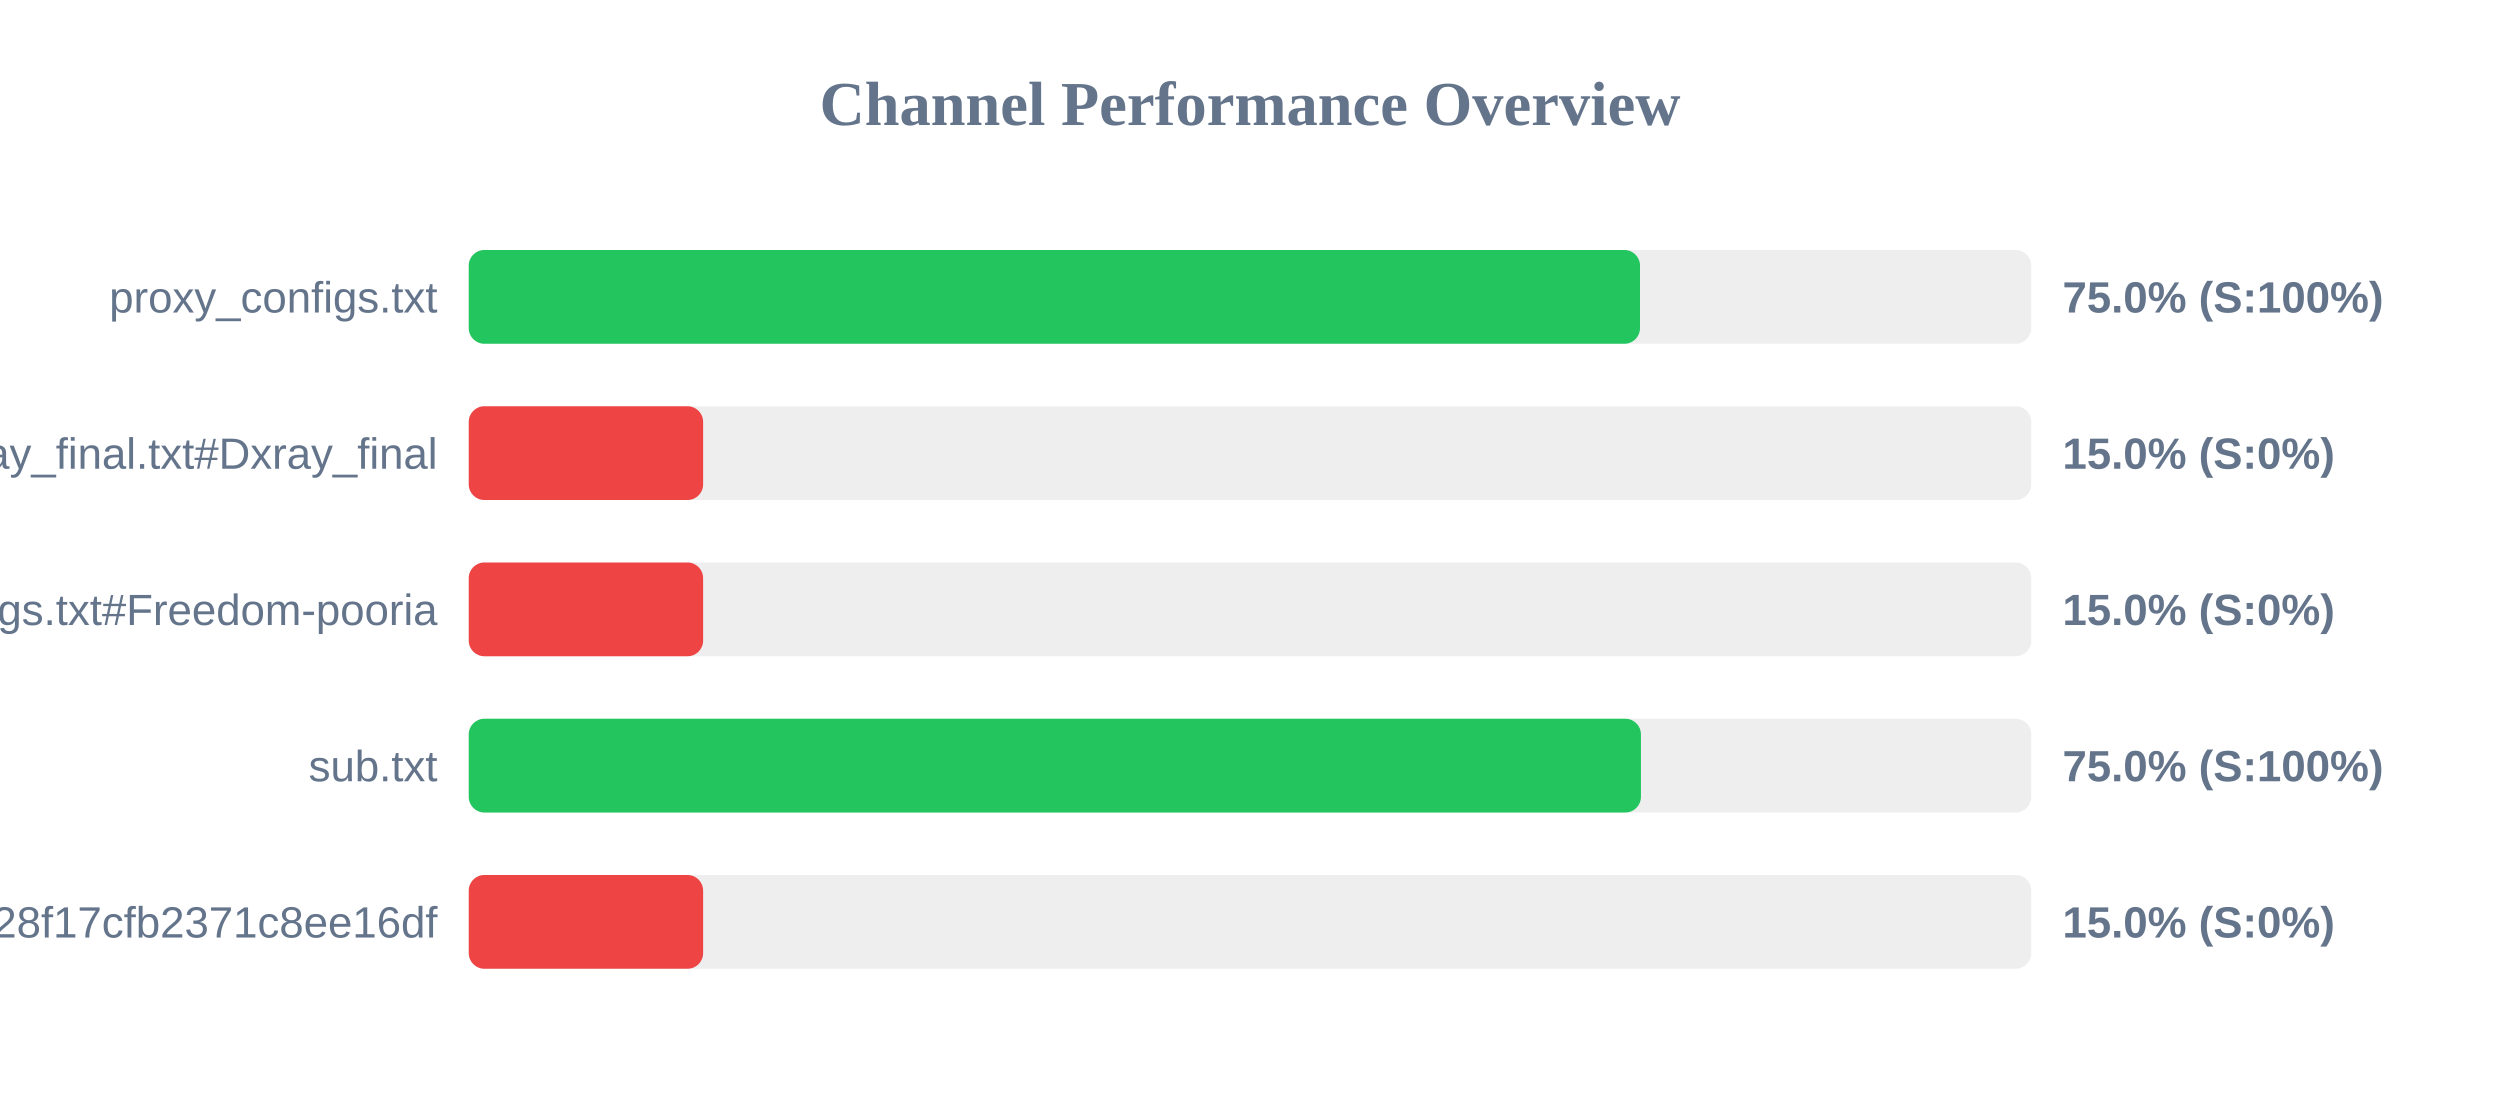
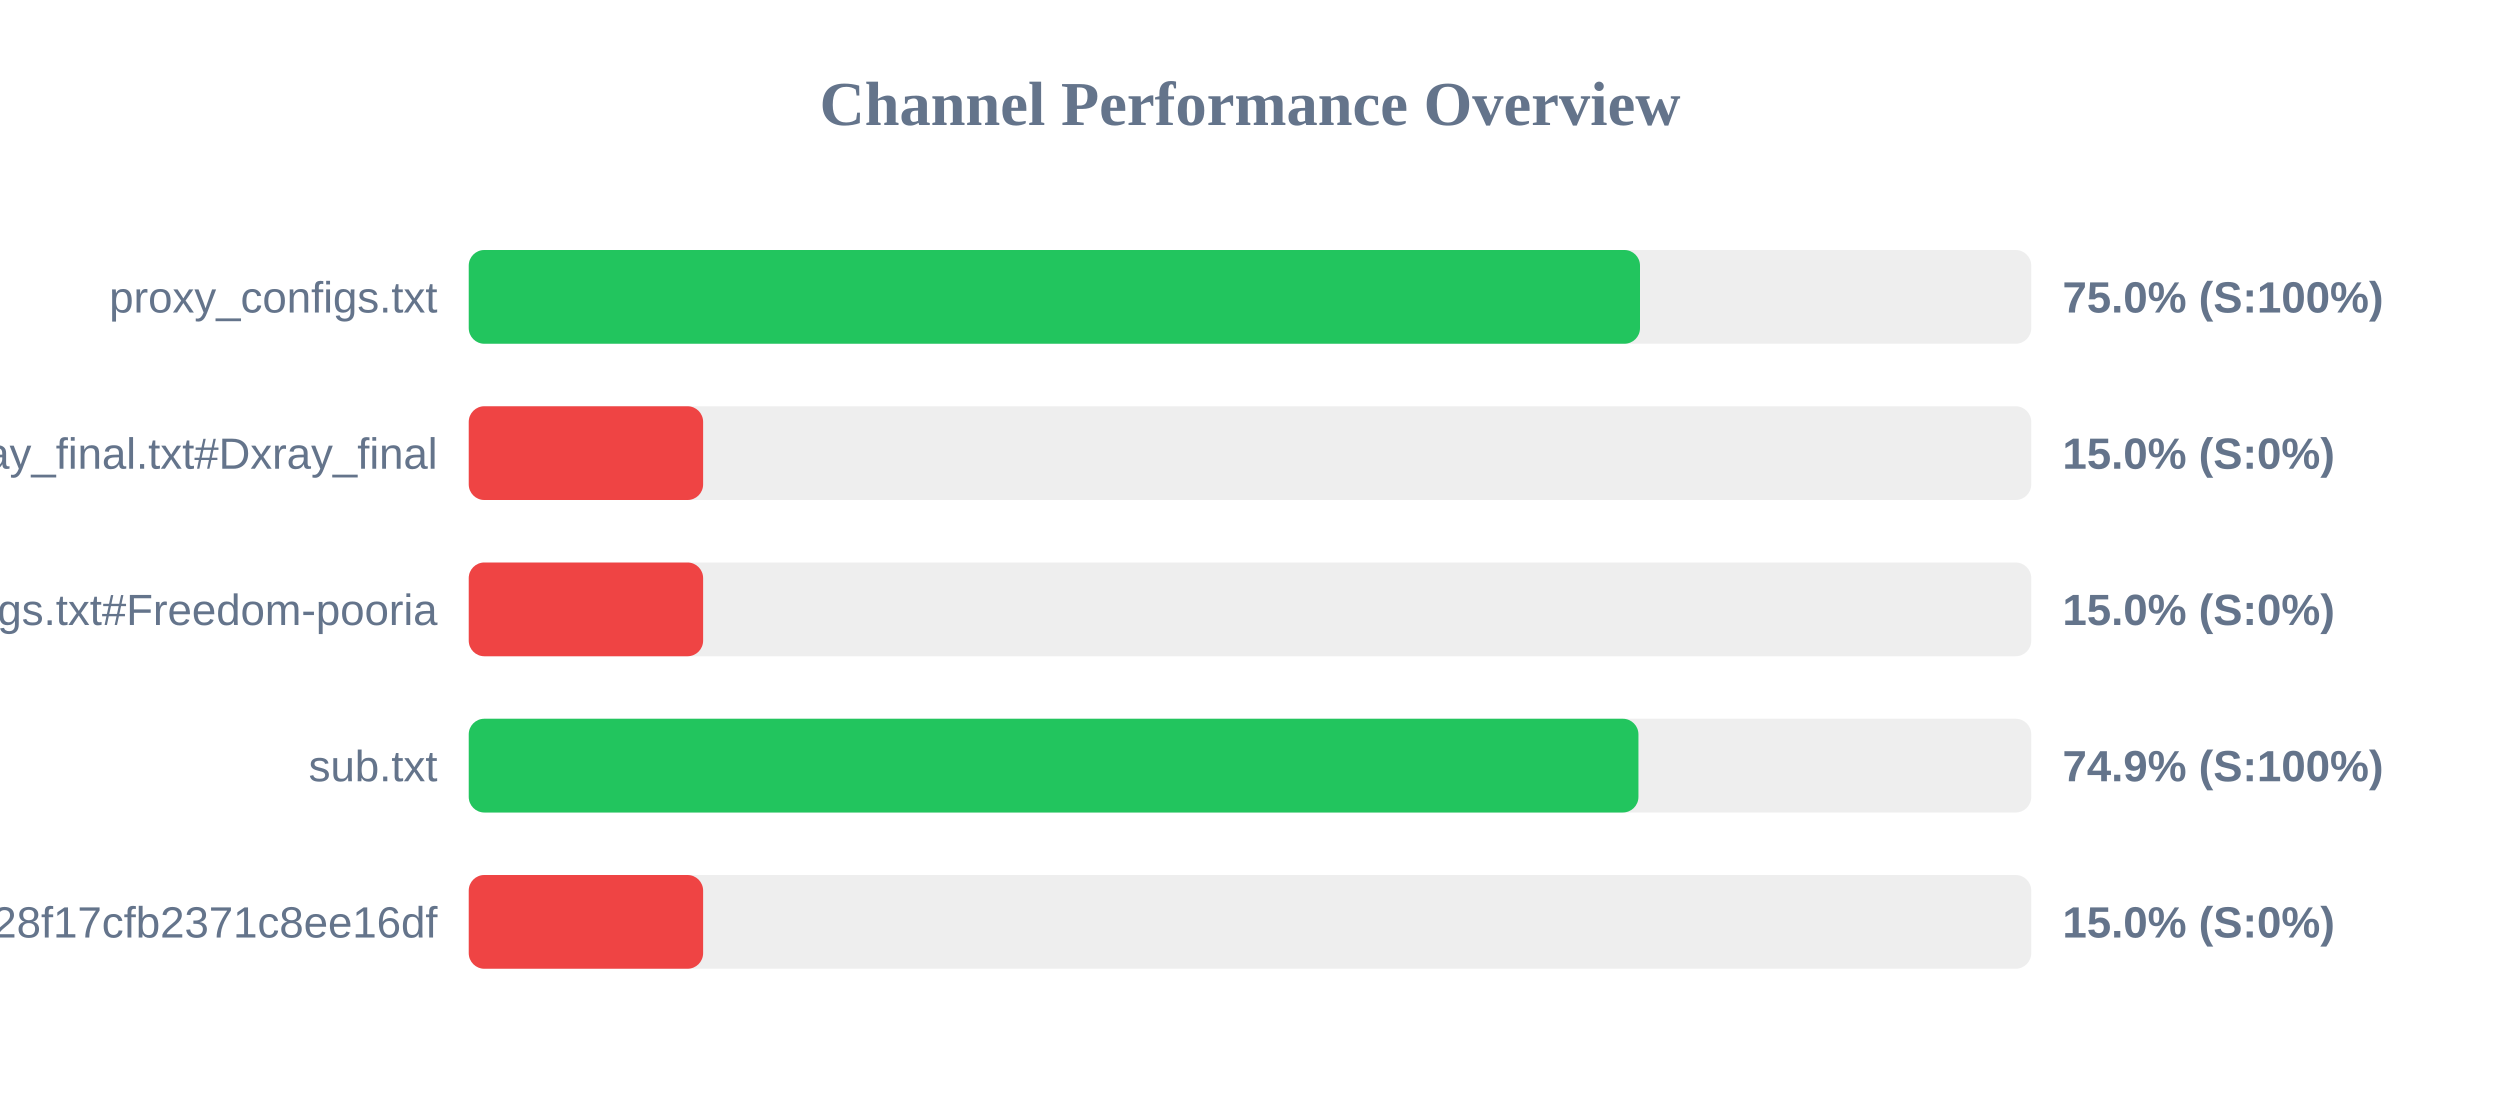
<svg xmlns="http://www.w3.org/2000/svg" width="800" height="350" version="1.1">
  <style>
        .row { font: 14px Arial; fill: #64748b; }
        .score { font: bold 14px Arial; fill: #64748b; }
    </style>
  <text x="400" y="40" text-anchor="middle" font-size="20px" font-weight="bold" fill="#64748b">Channel Performance Overview</text>
  <rect x="150" y="80" width="500" height="30" fill="#eee" rx="5" />
  <rect x="150" y="80" width="374.8" height="30" fill="#22c55e" rx="5" />
  <text x="140" y="100" text-anchor="end" class="row">proxy_configs.txt</text>
  <text x="660" y="100" text-anchor="start" class="score">75.0% (S:100%)</text>
  <rect x="150" y="130" width="500" height="30" fill="#eee" rx="5" />
  <rect x="150" y="130" width="75.0" height="30" fill="#ef4444" rx="5" />
  <text x="140" y="150" text-anchor="end" class="row">xray_final.txt#Dxray_final</text>
  <text x="660" y="150" text-anchor="start" class="score">15.0% (S:0%)</text>
  <rect x="150" y="180" width="500" height="30" fill="#eee" rx="5" />
  <rect x="150" y="180" width="75.0" height="30" fill="#ef4444" rx="5" />
  <text x="140" y="200" text-anchor="end" class="row">v2ray_configs.txt#Freedom-pooria</text>
  <text x="660" y="200" text-anchor="start" class="score">15.0% (S:0%)</text>
  <rect x="150" y="230" width="500" height="30" fill="#eee" rx="5" />
-   <rect x="150" y="230" width="375.1" height="30" fill="#22c55e" rx="5" />
+   <rect x="150" y="230" width="374.3" height="30" fill="#22c55e" rx="5" />
  <text x="140" y="250" text-anchor="end" class="row">sub.txt</text>
-   <text x="660" y="250" text-anchor="start" class="score">75.0% (S:100%)</text>
+   <text x="660" y="250" text-anchor="start" class="score">74.9% (S:100%)</text>
  <rect x="150" y="280" width="500" height="30" fill="#eee" rx="5" />
  <rect x="150" y="280" width="75.0" height="30" fill="#ef4444" rx="5" />
  <text x="140" y="300" text-anchor="end" class="row">?token=fedfed7b41b828f17cfb2371c8ee16df</text>
  <text x="660" y="300" text-anchor="start" class="score">15.0% (S:0%)</text>
</svg>
